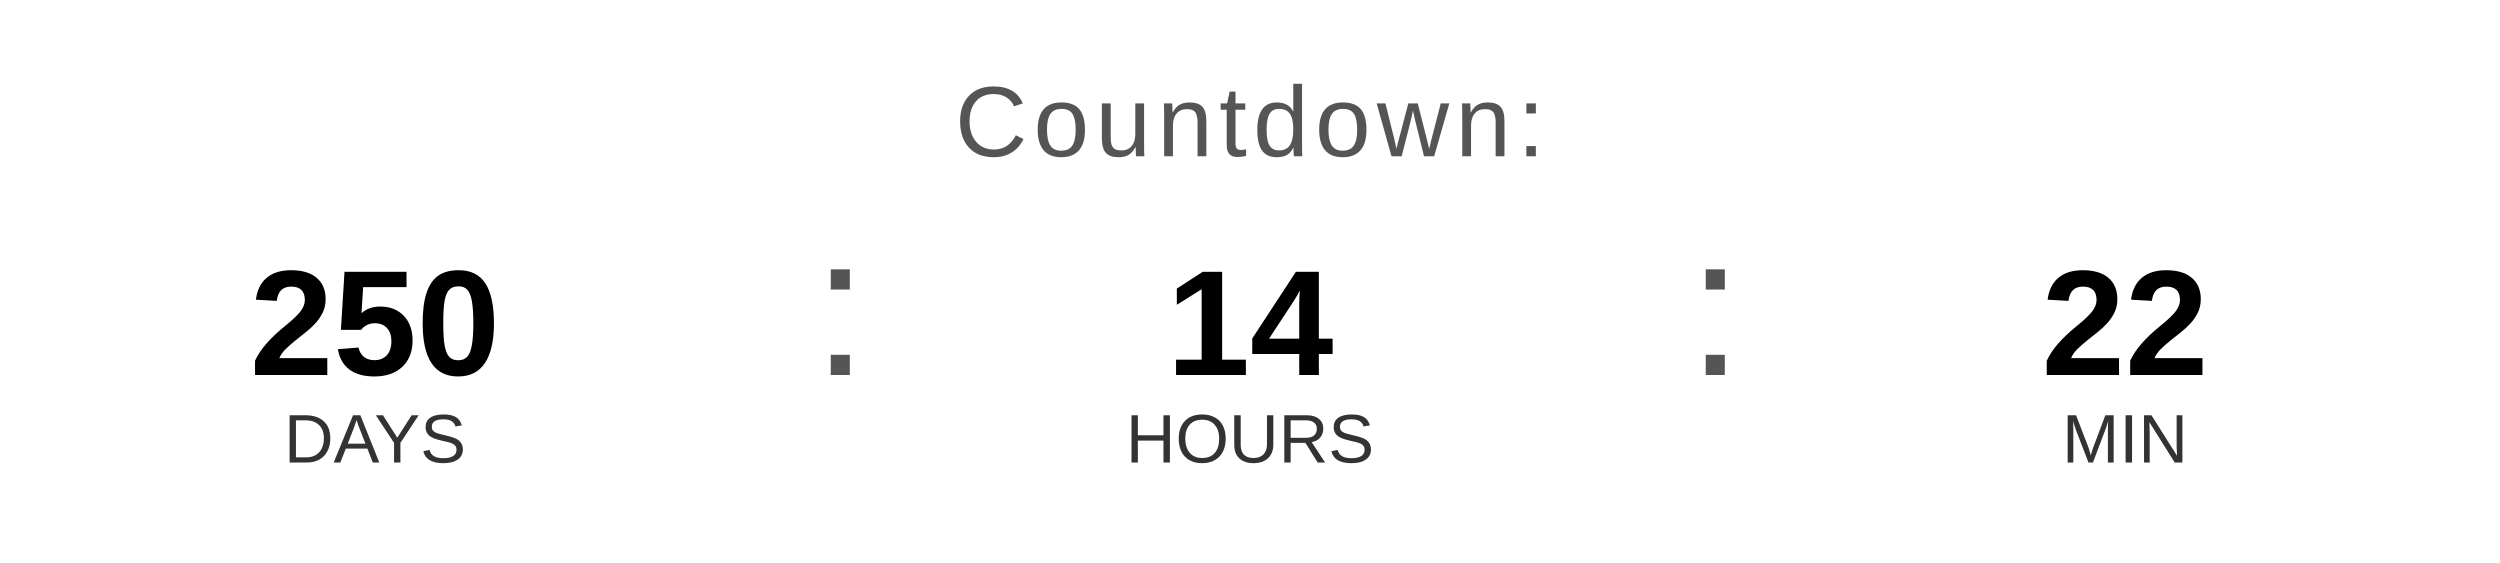
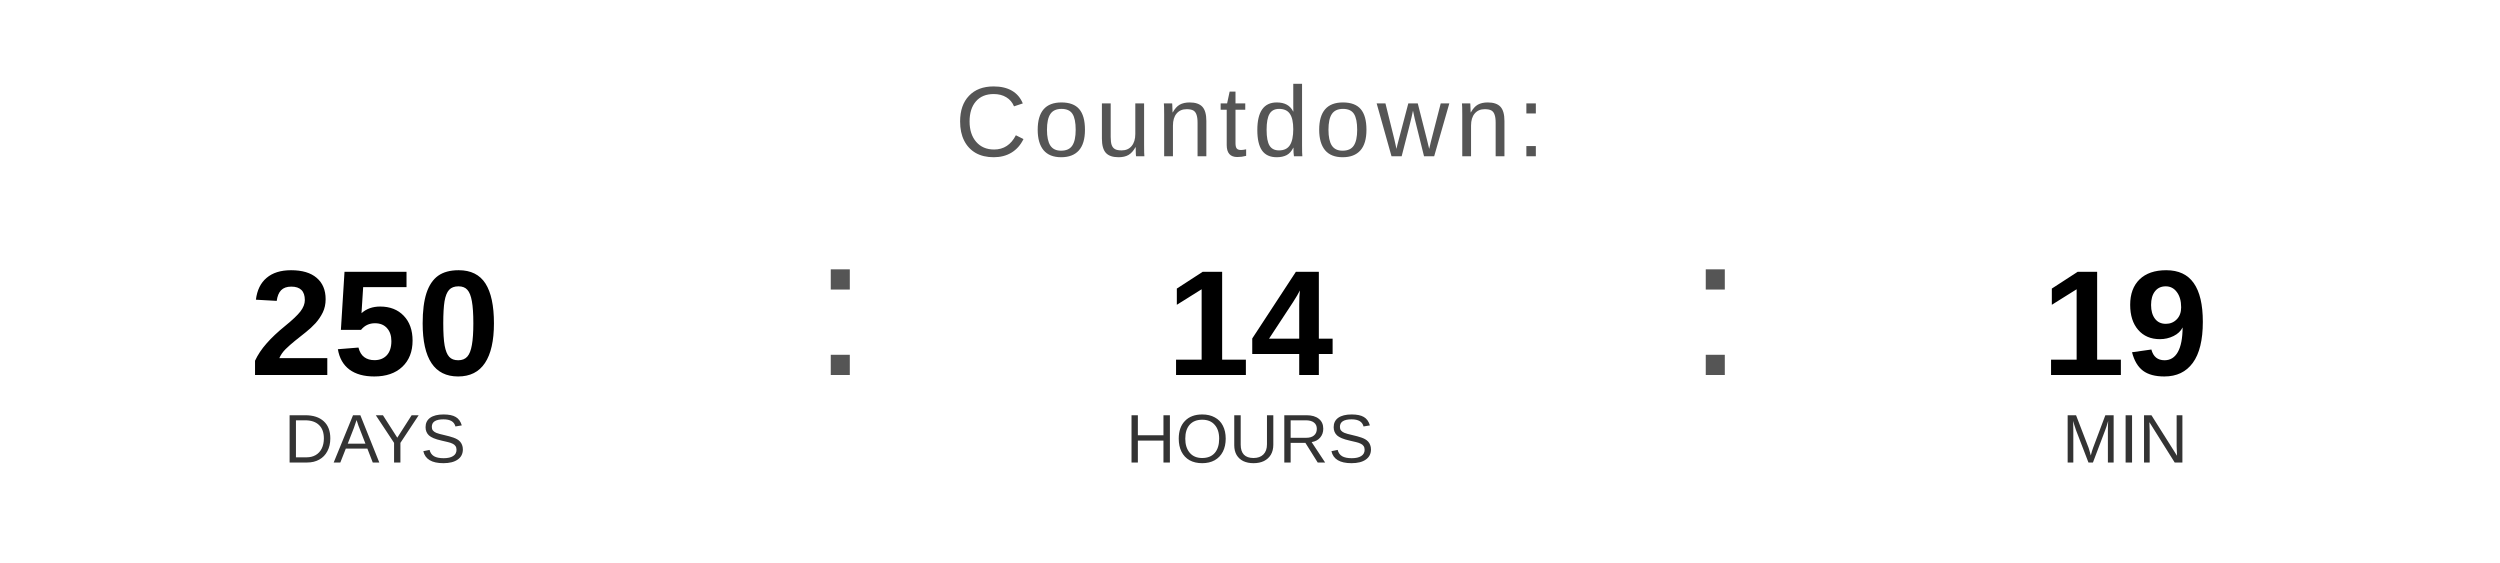
<svg xmlns="http://www.w3.org/2000/svg" width="400" height="90" viewBox="0 0 400 90">
  <text x="200" y="25" font-family="Arial, Helvetica, sans-serif" font-size="16" fill="#555555" text-anchor="middle" letter-spacing="1">
    Countdown:
  </text>
  <text x="60" y="60" font-family="Arial, Helvetica, sans-serif" font-size="24" font-weight="bold" fill="#000000" text-anchor="middle">250</text>
  <text x="60" y="74" font-family="Arial, Helvetica, sans-serif" font-size="11" fill="#333333" text-anchor="middle">DAYS</text>
  <text x="130" y="60" font-family="Arial, sans-serif" font-size="32" fill="#555555">:</text>
  <text x="200" y="60" font-family="Arial, Helvetica, sans-serif" font-size="24" font-weight="bold" fill="#000000" text-anchor="middle">14</text>
  <text x="200" y="74" font-family="Arial, Helvetica, sans-serif" font-size="11" fill="#333333" text-anchor="middle">HOURS</text>
  <text x="270" y="60" font-family="Arial, sans-serif" font-size="32" fill="#555555">:</text>
-   <text x="340" y="60" font-family="Arial, Helvetica, sans-serif" font-size="24" font-weight="bold" fill="#000000" text-anchor="middle">22</text>
+   <text x="340" y="60" font-family="Arial, Helvetica, sans-serif" font-size="24" font-weight="bold" fill="#000000" text-anchor="middle">19</text>
  <text x="340" y="74" font-family="Arial, Helvetica, sans-serif" font-size="11" fill="#333333" text-anchor="middle">MIN</text>
</svg>
